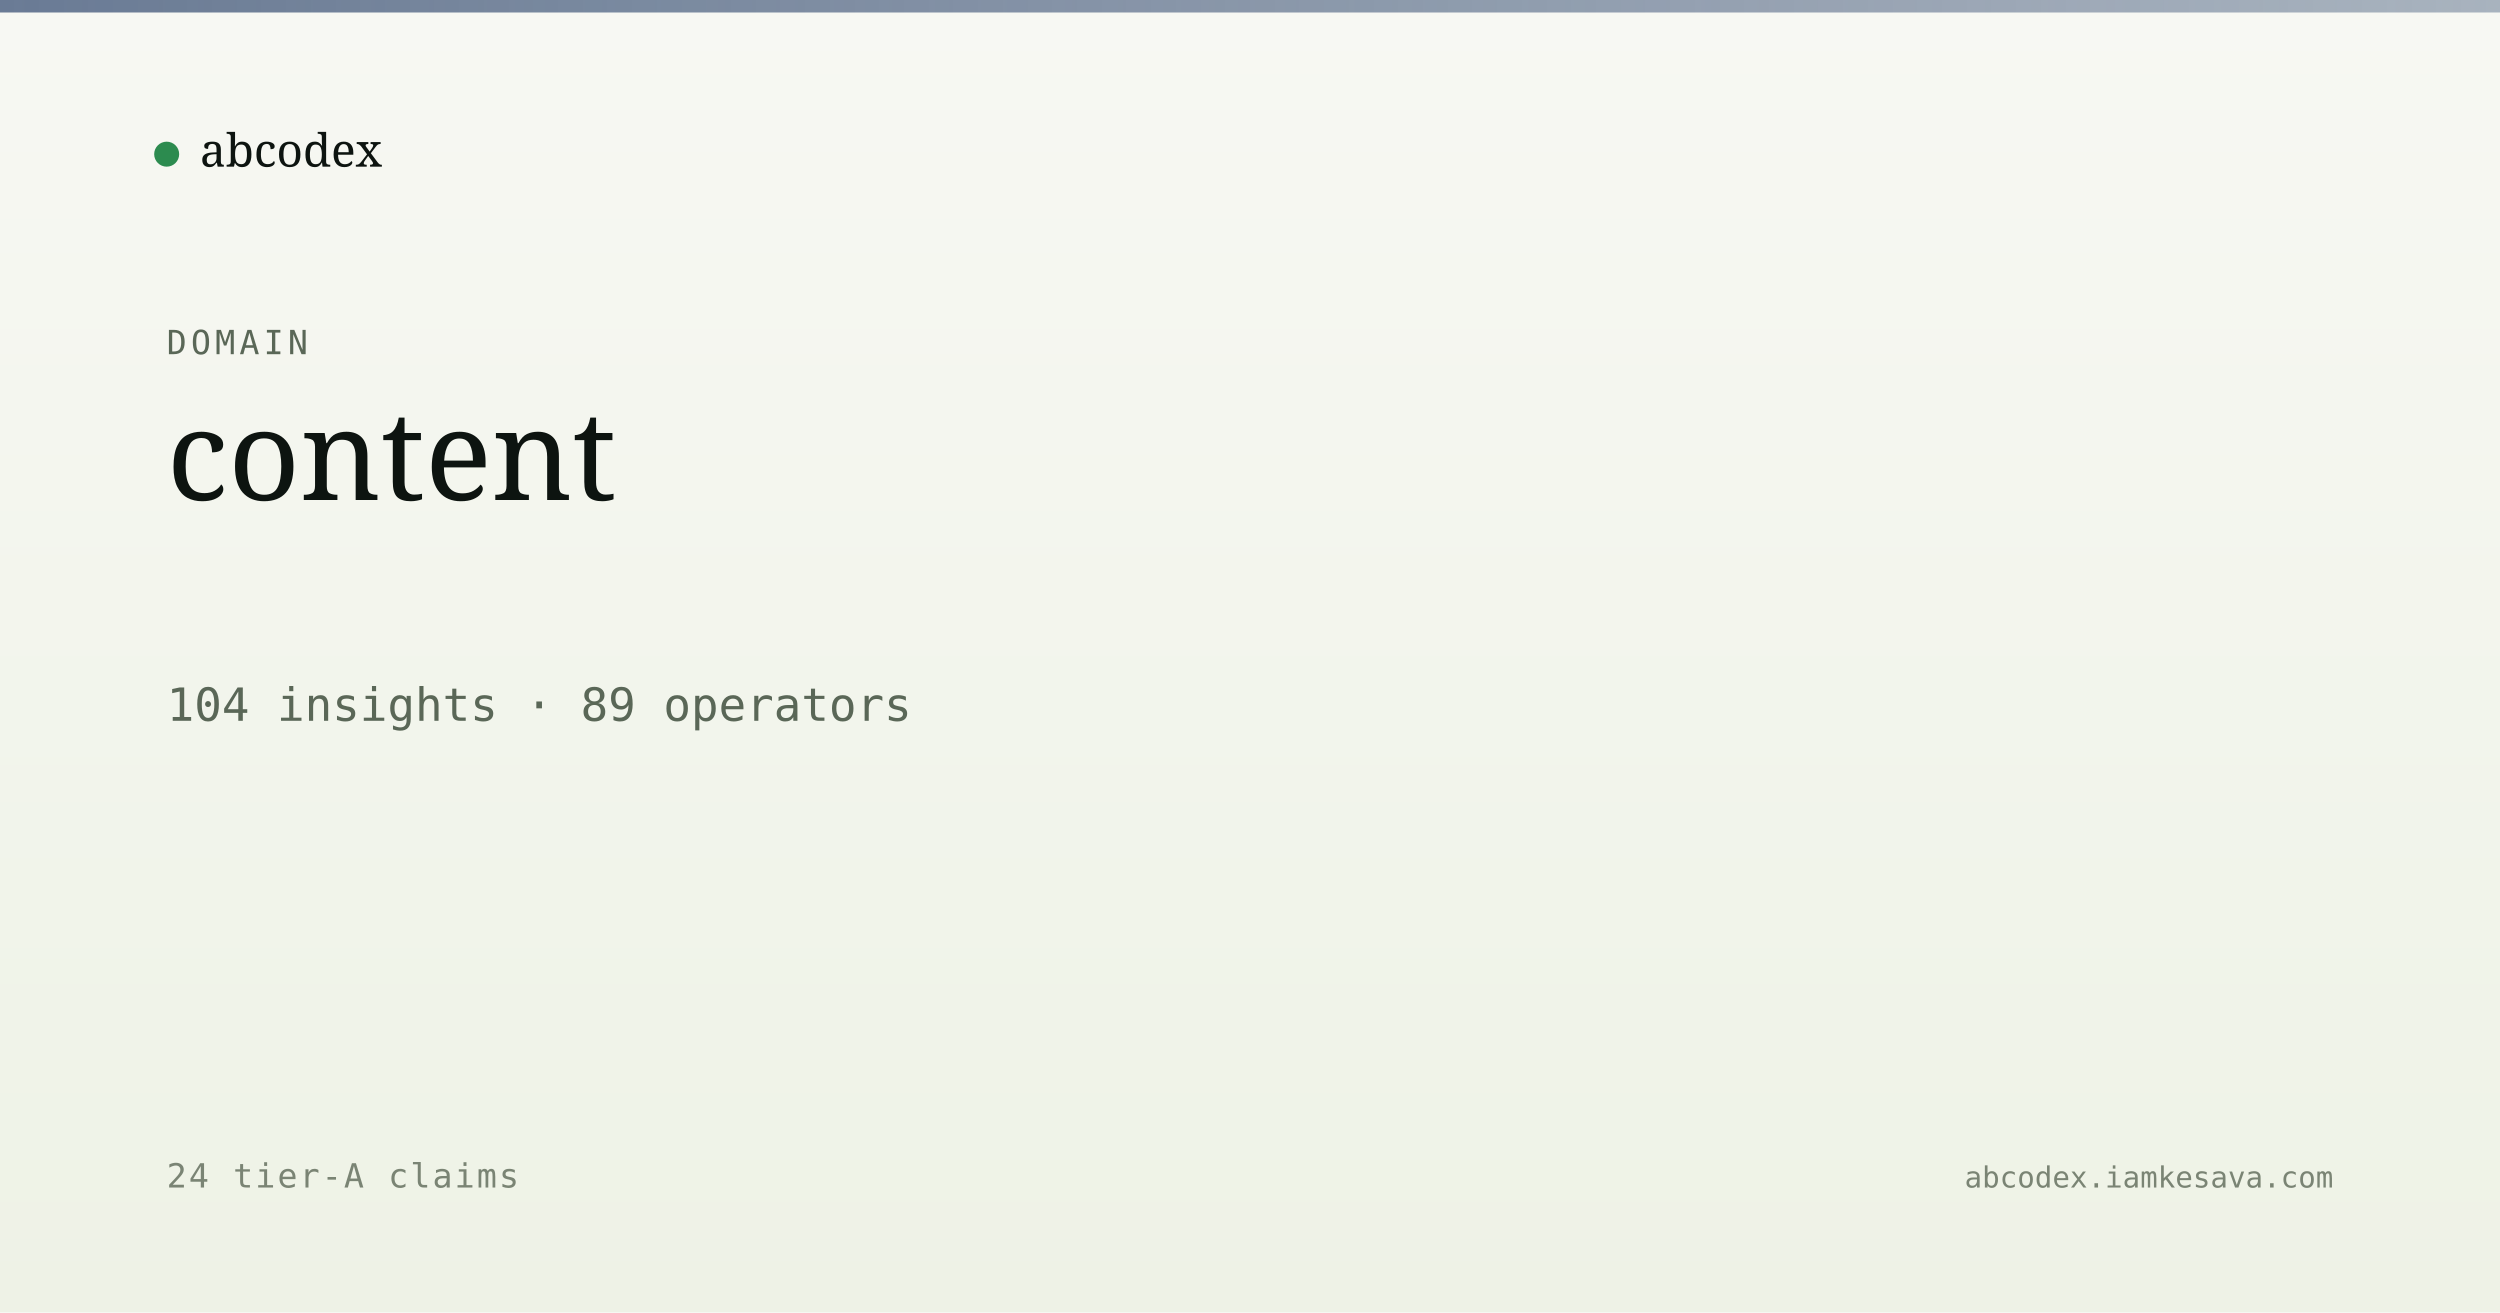
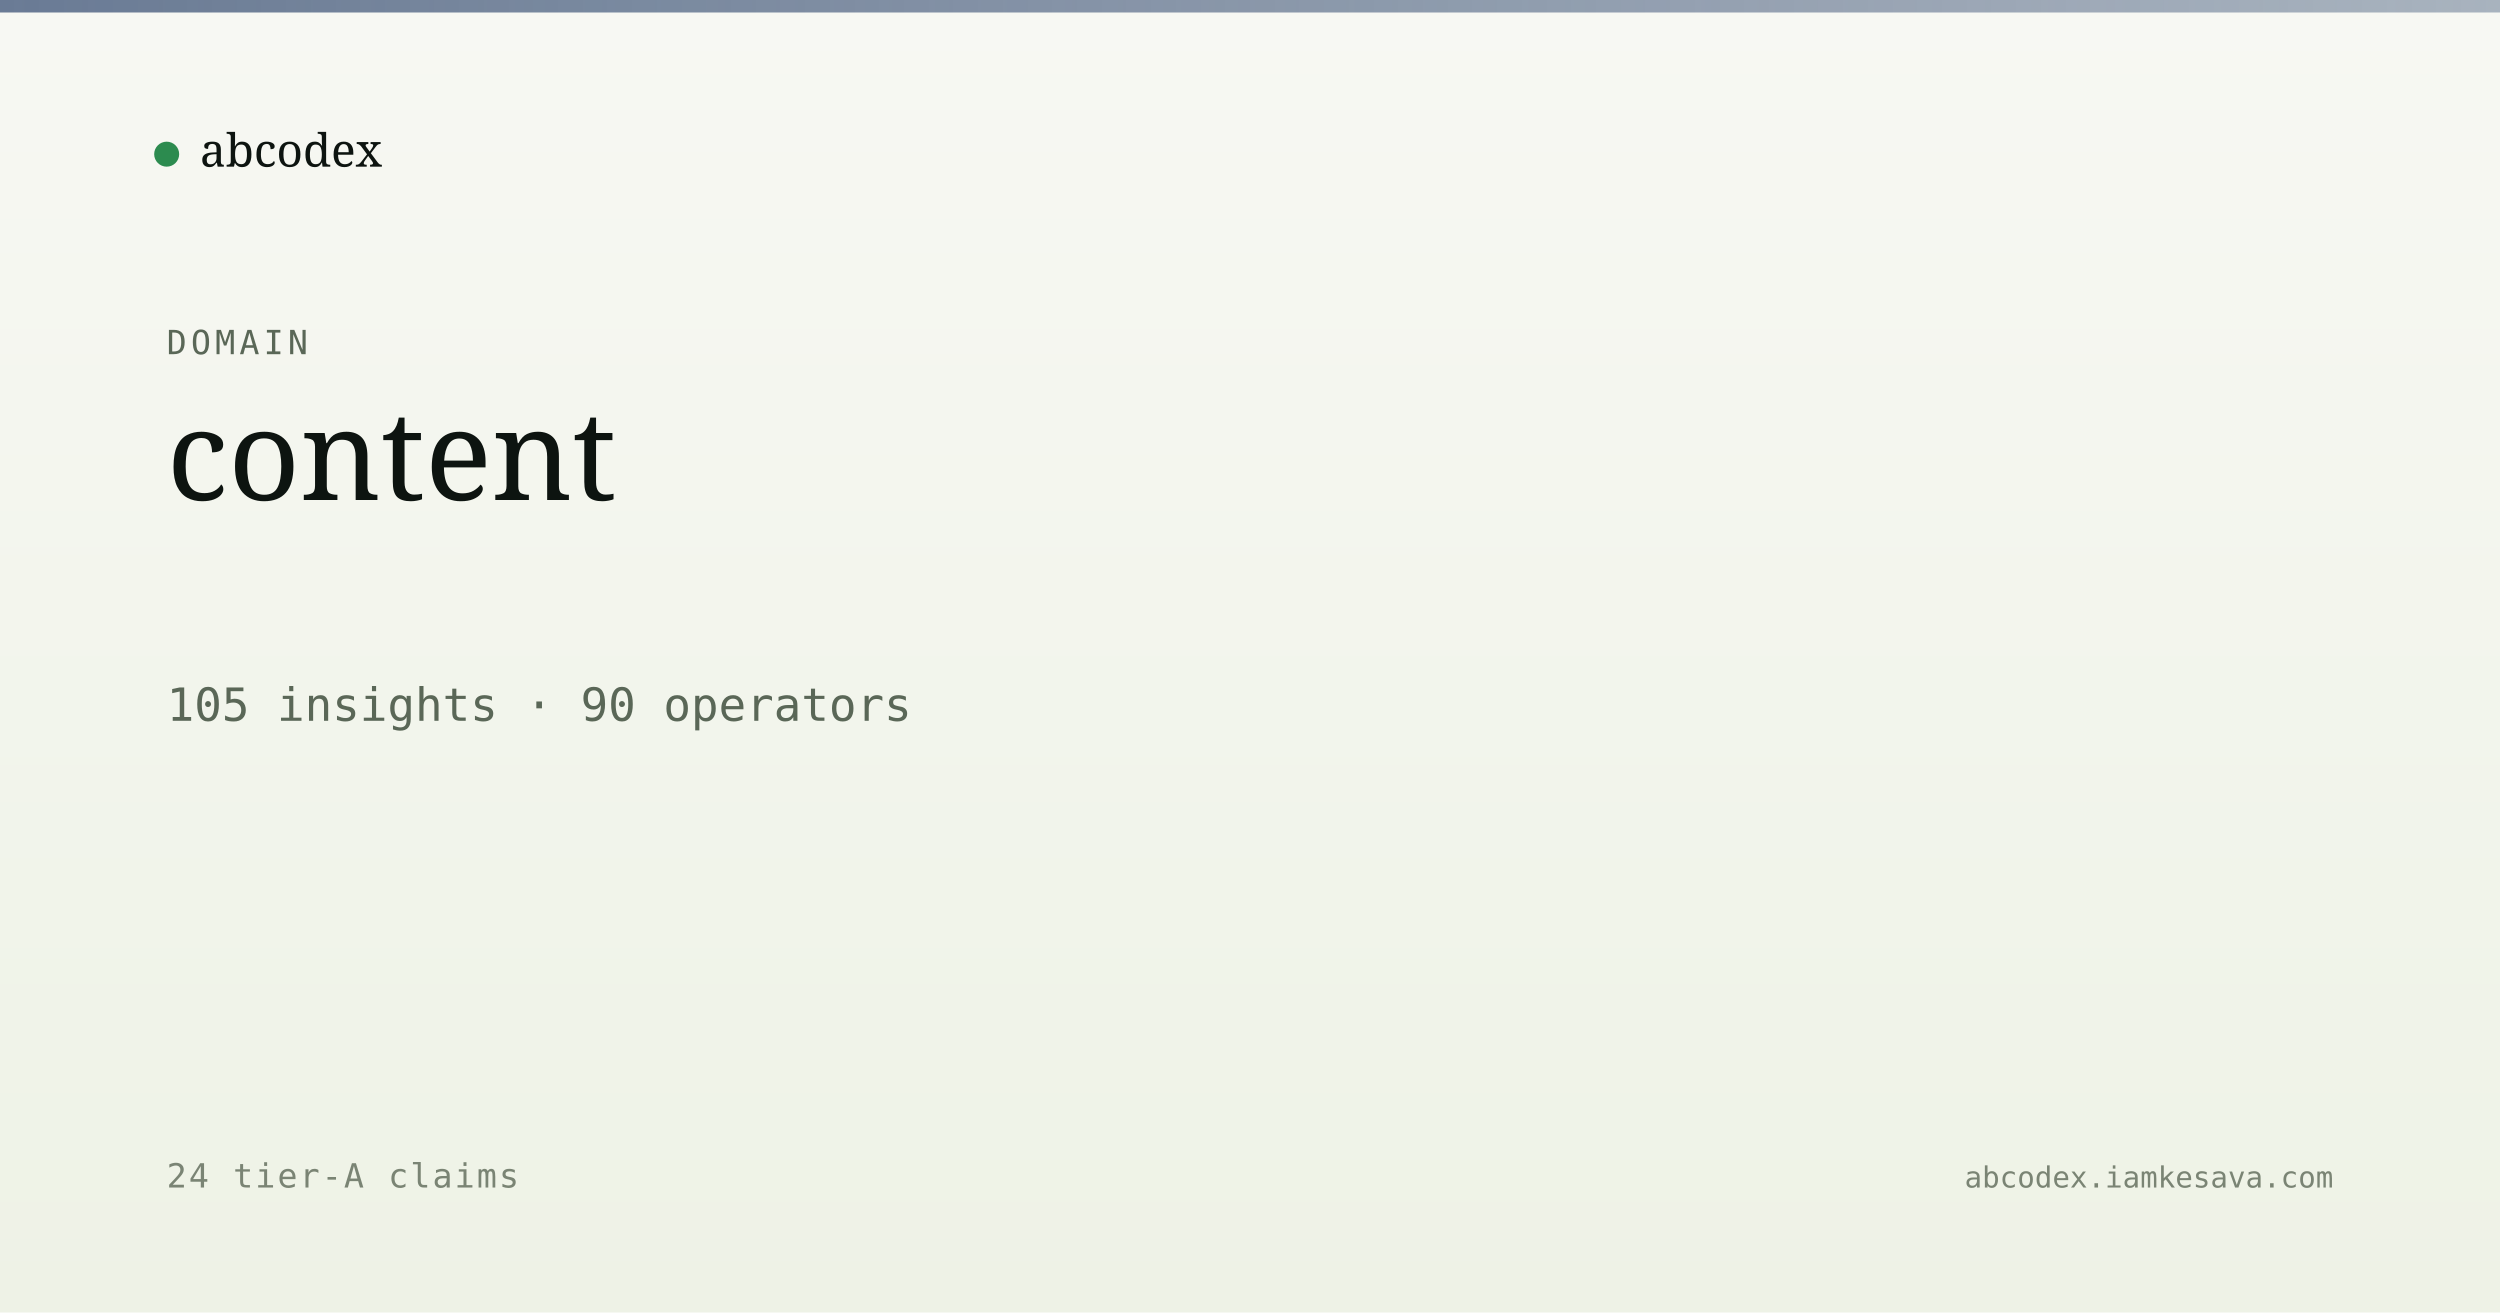
<svg xmlns="http://www.w3.org/2000/svg" viewBox="0 0 1200 630" width="1200" height="630">
  <defs>
    <linearGradient id="bg" x1="0" y1="0" x2="0" y2="1">
      <stop offset="0" stop-color="#f7f8f3" />
      <stop offset="1" stop-color="#eef2e6" />
    </linearGradient>
    <linearGradient id="band" x1="0" y1="0" x2="1" y2="0">
      <stop offset="0" stop-color="#5a6d8a" stop-opacity="0.9" />
      <stop offset="1" stop-color="#5a6d8a" stop-opacity="0.5" />
    </linearGradient>
  </defs>
  <rect width="1200" height="630" fill="url(#bg)" />
  <rect x="0" y="0" width="1200" height="6" fill="url(#band)" />
  <g transform="translate(80, 60)">
    <circle cx="0" cy="14" r="6" fill="#2c8b4f" />
    <text x="16" y="20" font-family="Newsreader, serif" font-size="22" fill="#0d1410">abcodex</text>
  </g>
  <text x="80" y="170" font-family="JetBrains Mono, monospace" font-size="16" fill="#5a6757" letter-spacing="2">DOMAIN</text>
  <text x="80" y="240" font-family="Newsreader, serif" font-size="60" font-weight="500" fill="#0d1410">content</text>
-   <text x="80" y="346" font-family="JetBrains Mono, monospace" font-size="22" fill="#5a6757">104 insights · 89 operators</text>
+   <text x="80" y="346" font-family="JetBrains Mono, monospace" font-size="22" fill="#5a6757">105 insights · 90 operators</text>
  <text x="80" y="570" font-family="JetBrains Mono, monospace" font-size="16" fill="#7a8474" letter-spacing="1">24 tier-A claims</text>
  <text x="1120" y="570" text-anchor="end" font-family="JetBrains Mono, monospace" font-size="14" fill="#7a8474">abcodex.iamkesava.com</text>
</svg>
